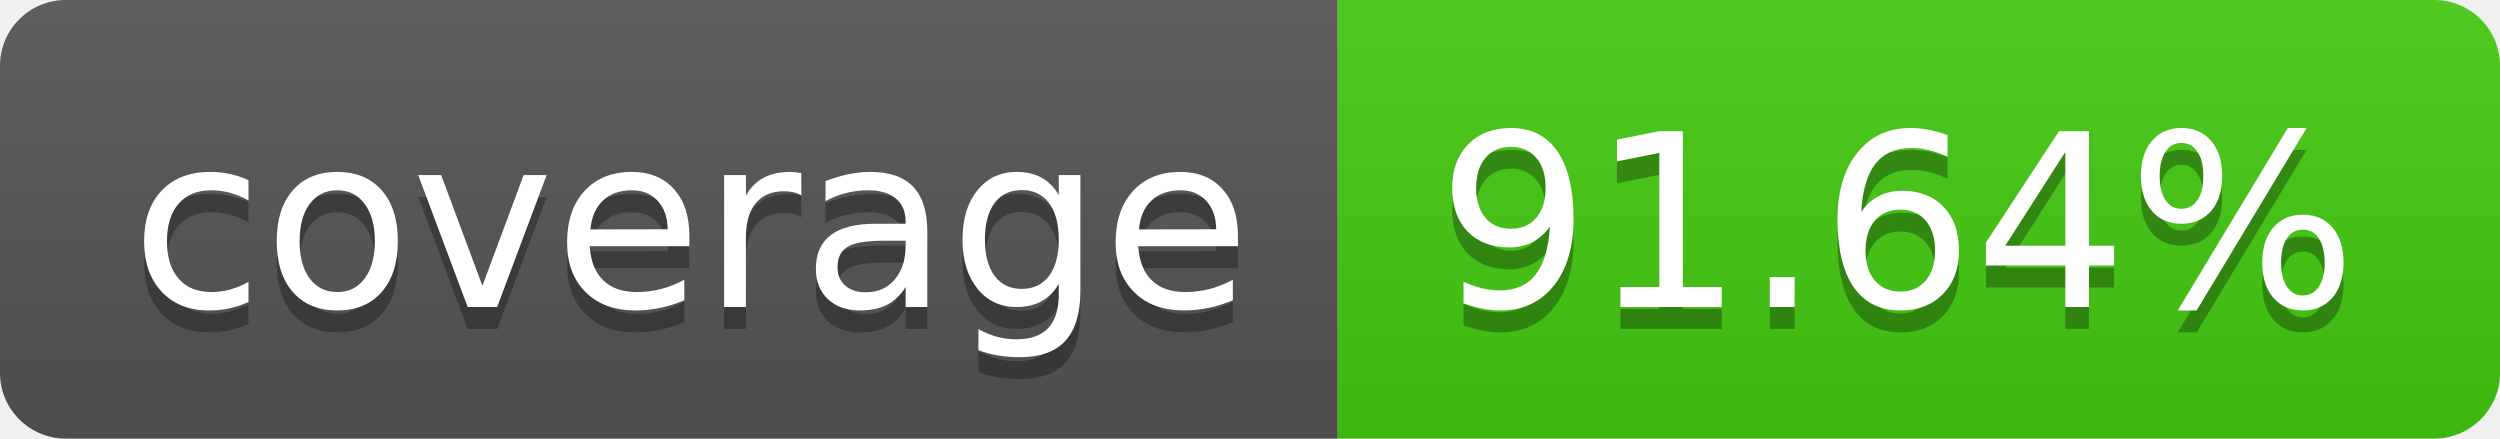
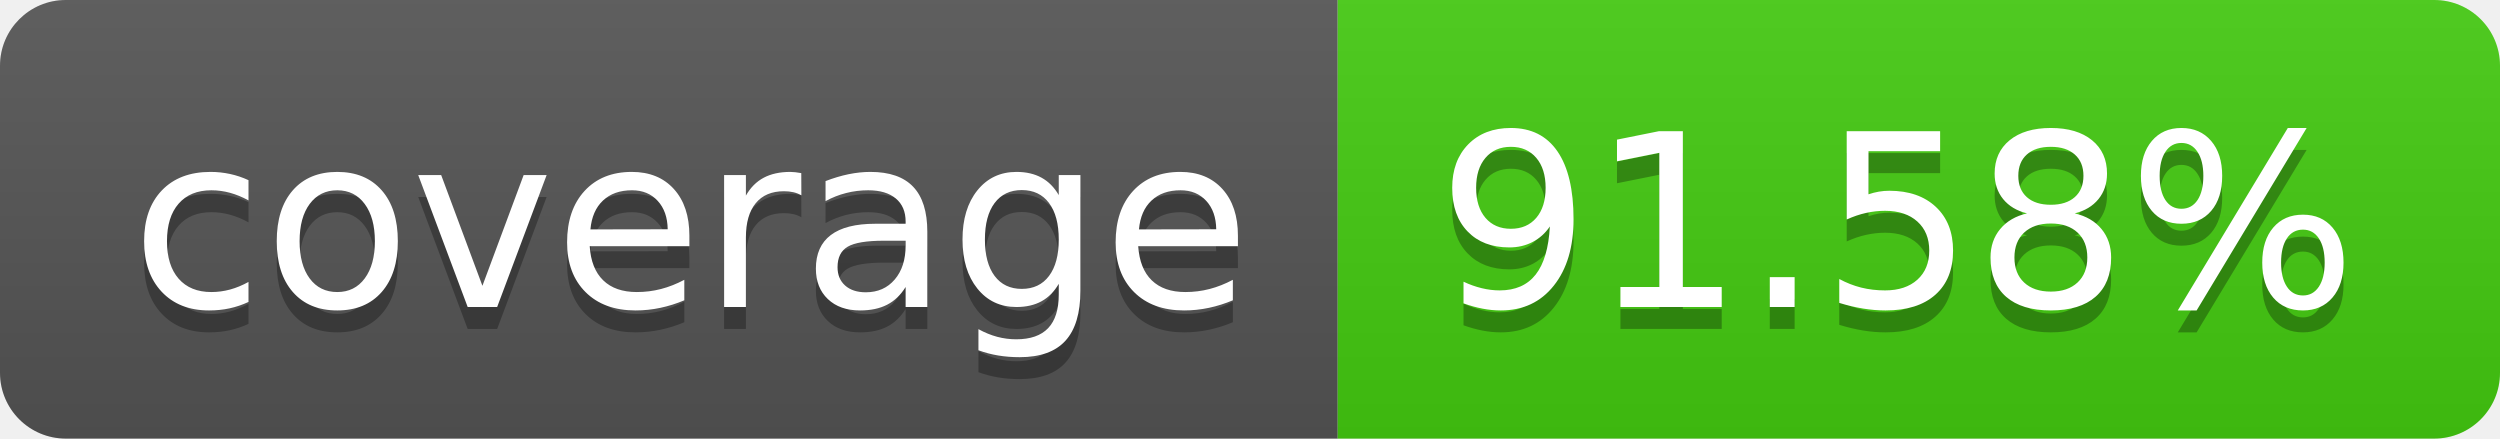
- <svg xmlns="http://www.w3.org/2000/svg" width="114" height="20" role="img" aria-label="coverage: 91.64%">
+ <svg xmlns="http://www.w3.org/2000/svg" width="114" height="20" role="img" aria-label="coverage: 91.58%">
  <linearGradient id="s" x2="0" y2="100%">
    <stop offset="0" stop-color="#bbb" stop-opacity=".1" />
    <stop offset="1" stop-opacity=".1" />
  </linearGradient>
  <clipPath id="r">
    <rect width="114" height="20" rx="3" fill="#fff" />
  </clipPath>
  <g clip-path="url(#r)">
    <rect width="61" height="20" fill="#555" />
    <rect x="61" width="53" height="20" fill="#4c1" />
    <rect width="114" height="20" fill="url(#s)" />
  </g>
  <g fill="#fff" text-anchor="middle" font-family="Verdana,Geneva,DejaVu Sans,sans-serif" text-rendering="geometricPrecision" font-size="110">
    <text aria-hidden="true" x="315" y="150" fill="#010101" fill-opacity=".3" transform="scale(.1)" textLength="510">coverage</text>
    <text x="315" y="140" transform="scale(.1)" fill="#fff" textLength="510">coverage</text>
-     <text aria-hidden="true" x="865" y="150" fill="#010101" fill-opacity=".3" transform="scale(.1)" textLength="430">91.64%</text>
-     <text x="865" y="140" transform="scale(.1)" fill="#fff" textLength="430">91.64%</text>
+     <text aria-hidden="true" x="865" y="150" fill="#010101" fill-opacity=".3" transform="scale(.1)" textLength="430">91.58%</text>
+     <text x="865" y="140" transform="scale(.1)" fill="#fff" textLength="430">91.58%</text>
  </g>
</svg>
